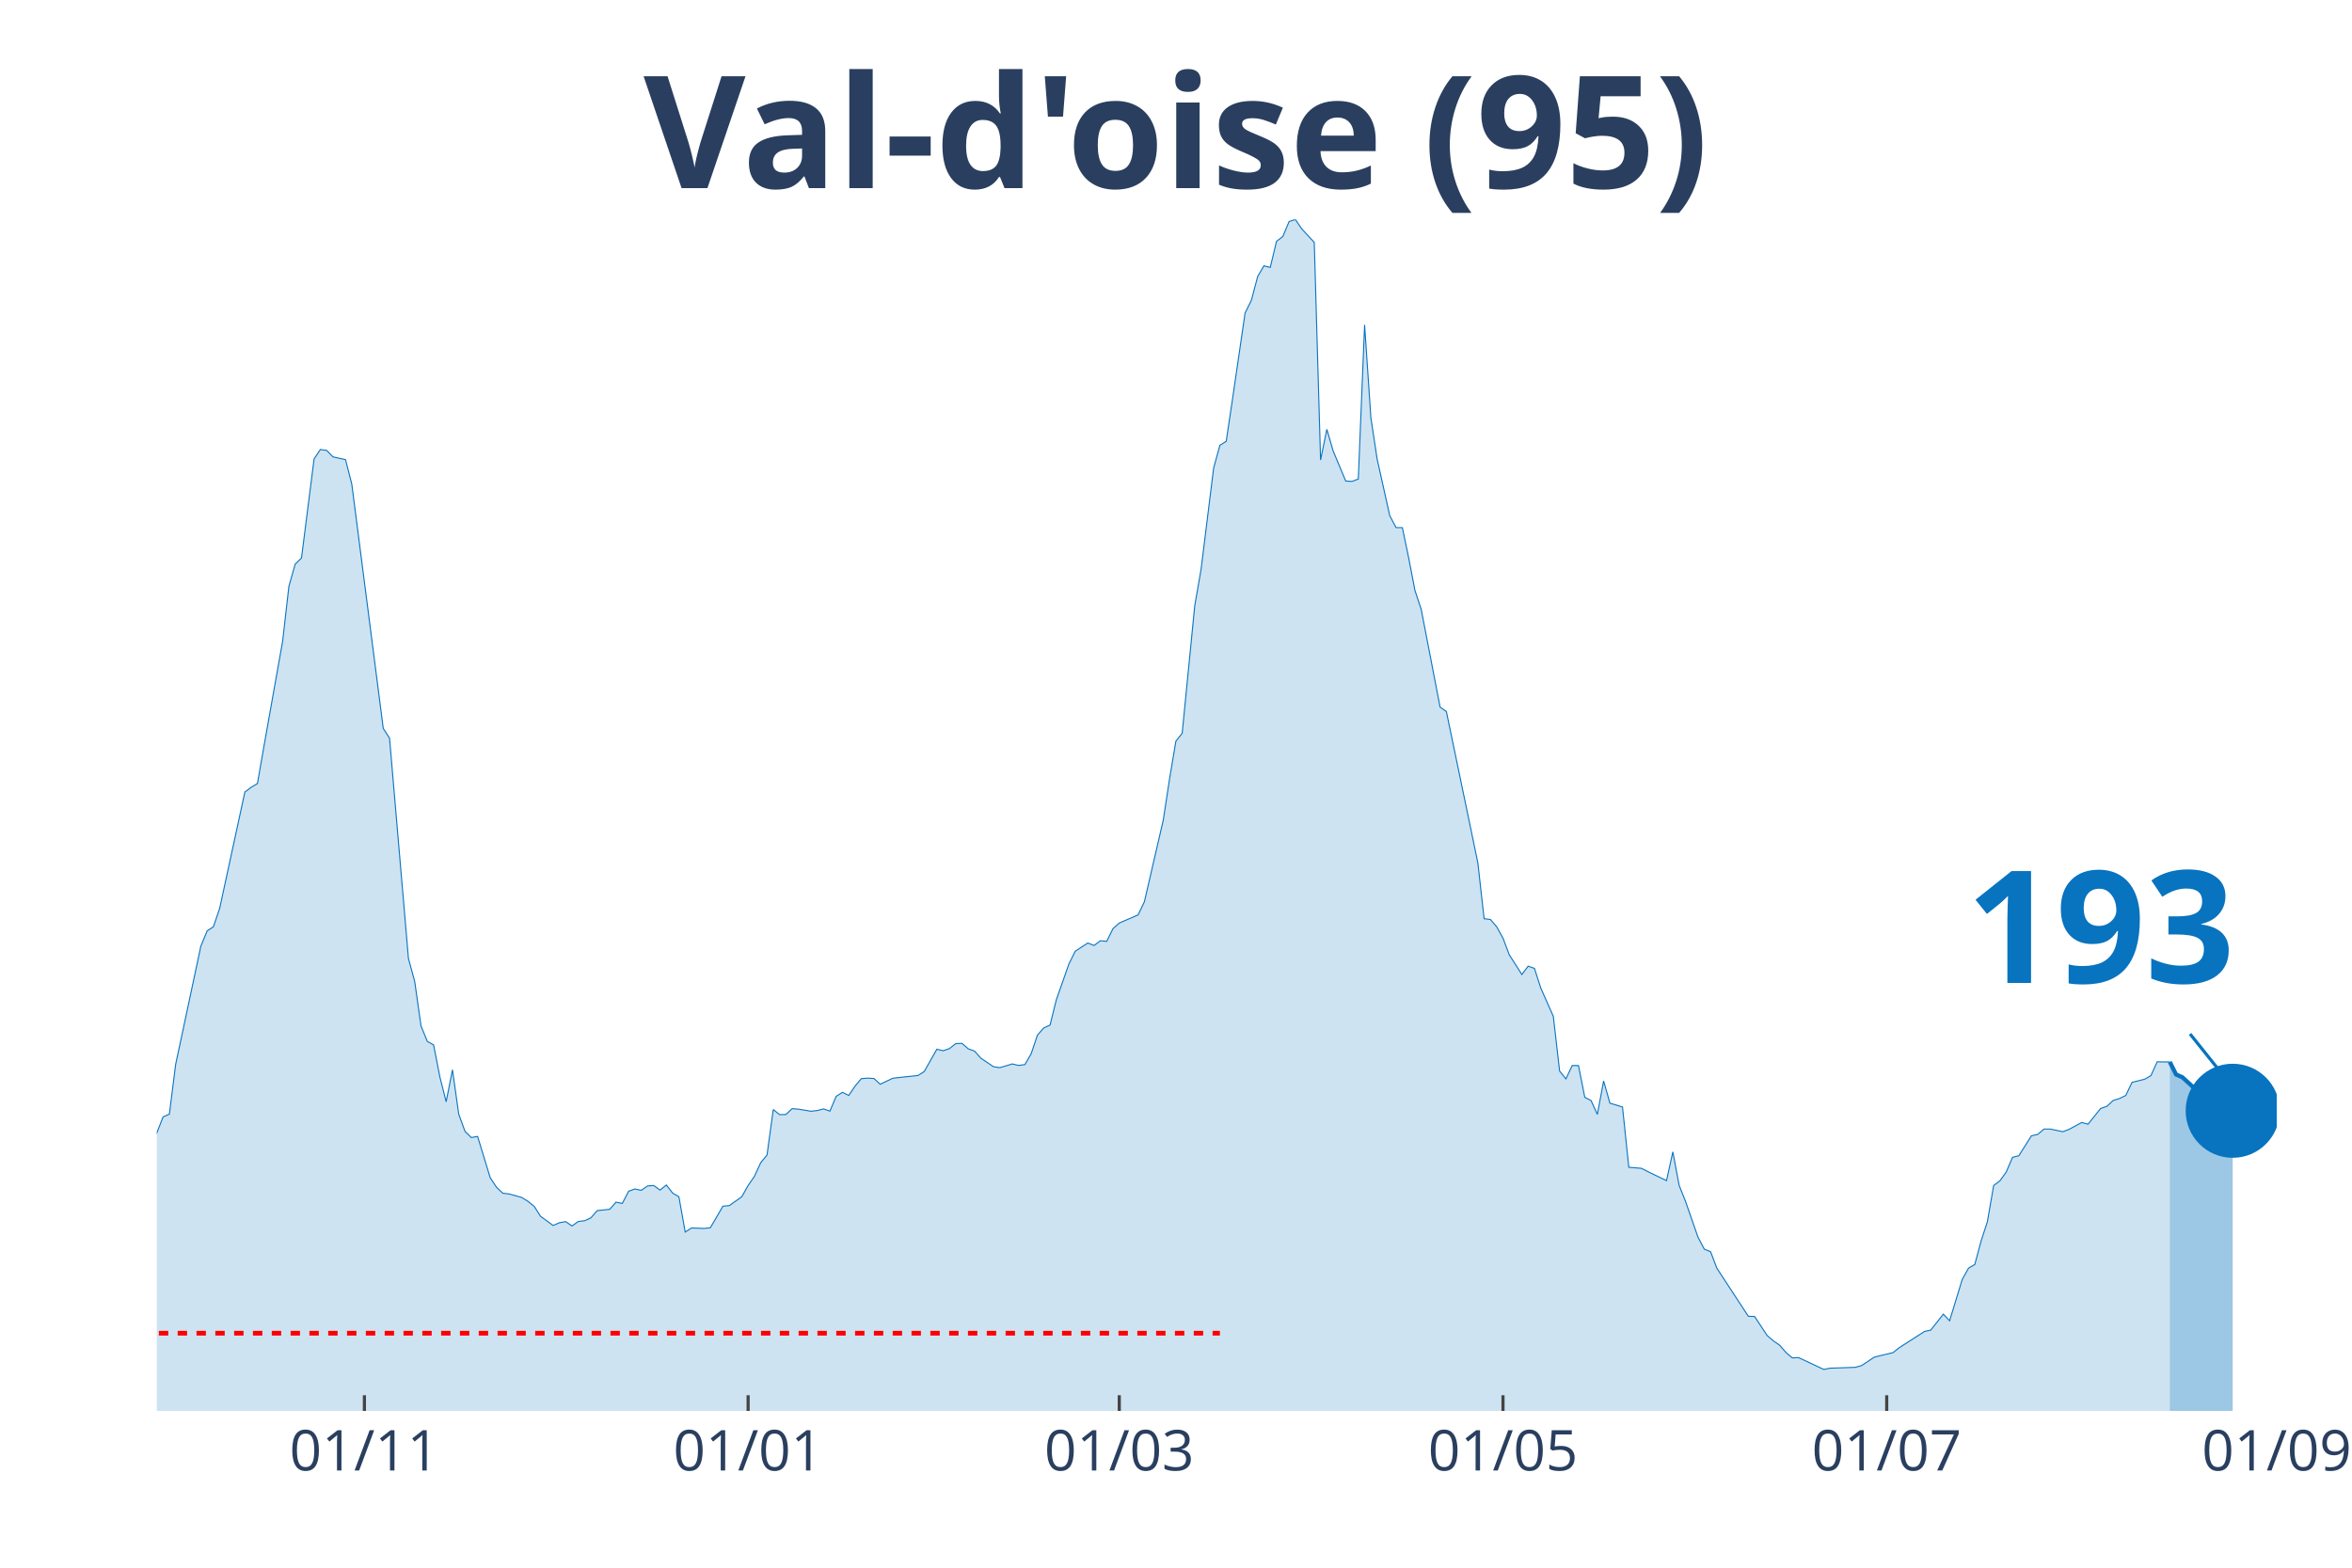
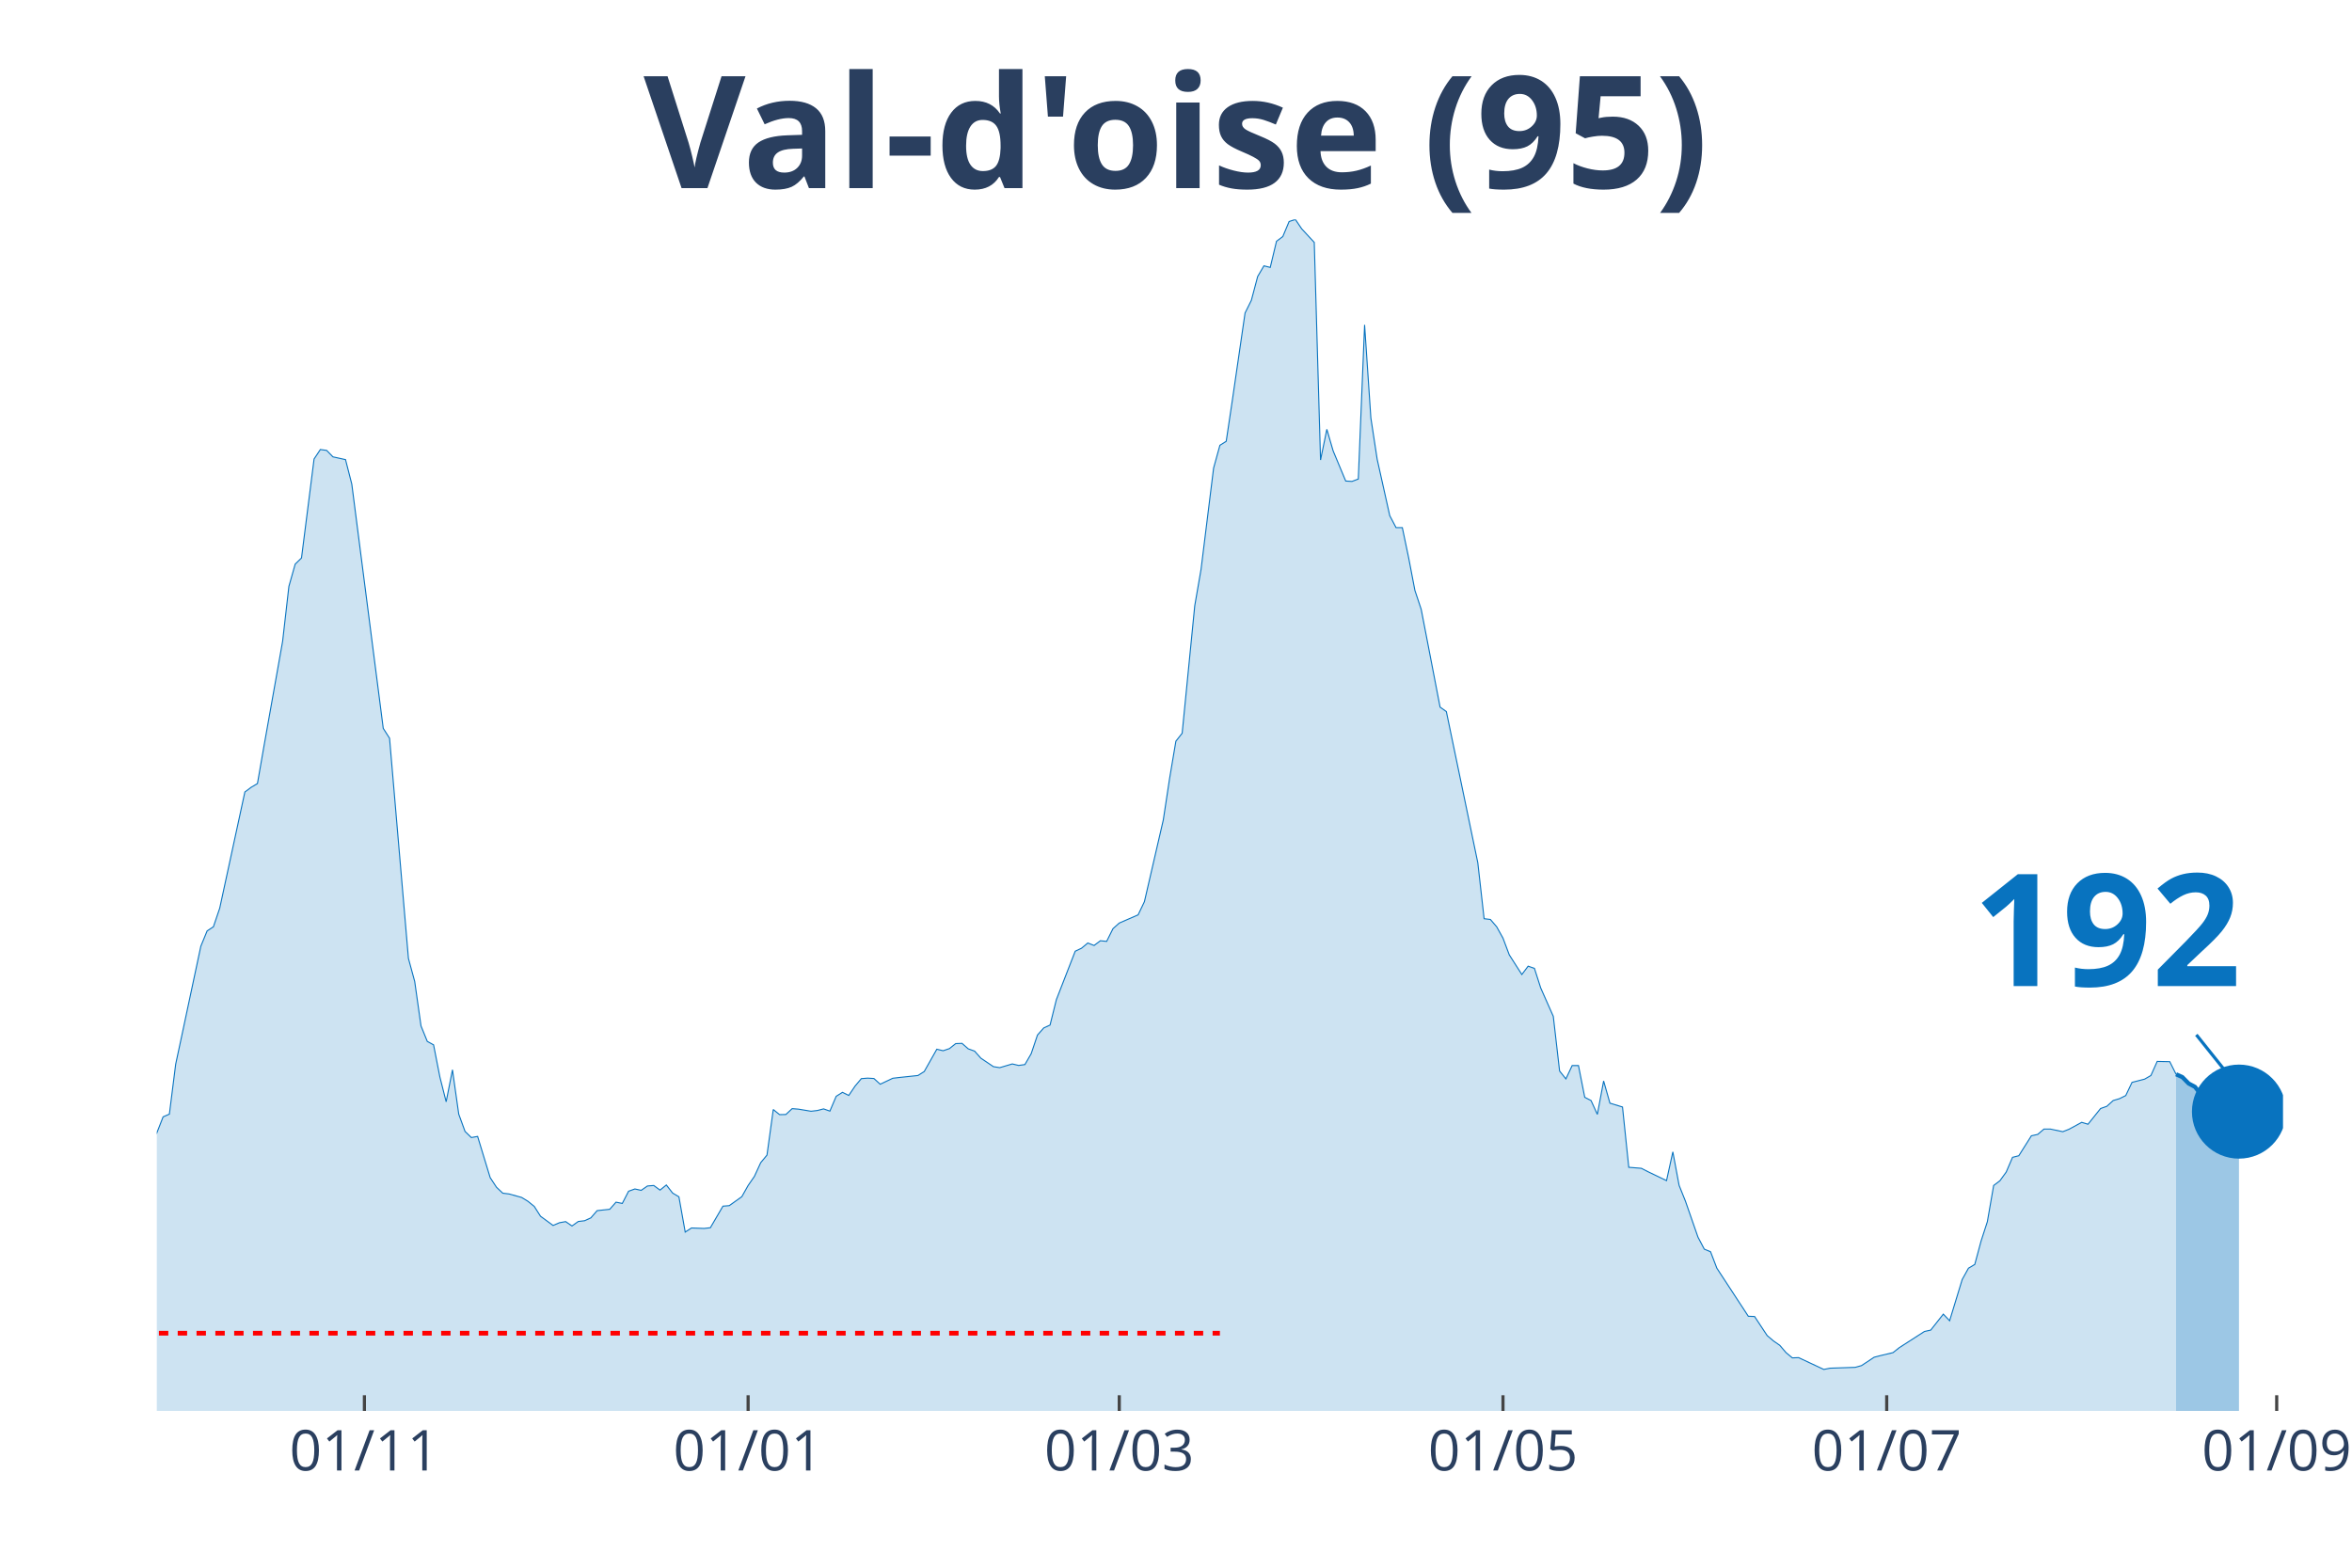
<svg xmlns="http://www.w3.org/2000/svg" class="main-svg" width="1125" height="750" style="" viewBox="0 0 750 500">
  <rect x="0" y="0" width="750" height="500" style="fill: rgb(0, 0, 0); fill-opacity: 0;" />
-   <defs id="defs-97f52e">
+   <defs id="defs-0130ac">
    <g class="clips">
-       <clipPath id="clip97f52exyplot" class="plotclip">
-         <rect width="676" height="380" />
+       <clipPath id="clip0130acxyplot" class="plotclip">
+         <rect width="678" height="380" />
      </clipPath>
-       <clipPath class="axesclip" id="clip97f52ex">
-         <rect x="50" y="0" width="676" height="500" />
+       <clipPath class="axesclip" id="clip0130acx">
+         <rect x="50" y="0" width="678" height="500" />
      </clipPath>
-       <clipPath class="axesclip" id="clip97f52ey">
+       <clipPath class="axesclip" id="clip0130acy">
        <rect x="0" y="70" width="750" height="380" />
      </clipPath>
-       <clipPath class="axesclip" id="clip97f52exy">
-         <rect x="50" y="70" width="676" height="380" />
+       <clipPath class="axesclip" id="clip0130acxy">
+         <rect x="50" y="70" width="678" height="380" />
      </clipPath>
    </g>
    <g class="gradients" />
  </defs>
  <g class="bglayer">
-     <rect class="bg" x="50" y="70" width="676" height="380" style="fill: rgb(0, 0, 0); fill-opacity: 0; stroke-width: 0;" />
+     <rect class="bg" x="50" y="70" width="678" height="380" style="fill: rgb(0, 0, 0); fill-opacity: 0; stroke-width: 0;" />
  </g>
  <g class="layer-below">
    <g class="imagelayer" />
    <g class="shapelayer" />
  </g>
  <g class="cartesianlayer">
    <g class="subplot xy">
      <g class="layer-subplot">
        <g class="shapelayer" />
        <g class="imagelayer" />
      </g>
      <g class="gridlayer">
        <g class="x">
          <path class="xgrid crisp" transform="translate(116.2,0)" d="M0,70v380" style="stroke: rgb(255, 255, 255); stroke-opacity: 1; stroke-width: 1px;" />
          <path class="xgrid crisp" transform="translate(238.56,0)" d="M0,70v380" style="stroke: rgb(255, 255, 255); stroke-opacity: 1; stroke-width: 1px;" />
          <path class="xgrid crisp" transform="translate(356.91,0)" d="M0,70v380" style="stroke: rgb(255, 255, 255); stroke-opacity: 1; stroke-width: 1px;" />
          <path class="xgrid crisp" transform="translate(479.27,0)" d="M0,70v380" style="stroke: rgb(255, 255, 255); stroke-opacity: 1; stroke-width: 1px;" />
          <path class="xgrid crisp" transform="translate(601.63,0)" d="M0,70v380" style="stroke: rgb(255, 255, 255); stroke-opacity: 1; stroke-width: 1px;" />
+           <path class="xgrid crisp" transform="translate(725.99,0)" d="M0,70v380" style="stroke: rgb(255, 255, 255); stroke-opacity: 1; stroke-width: 1px;" />
        </g>
        <g class="y" />
      </g>
      <g class="zerolinelayer" />
      <path class="xlines-below" />
      <path class="ylines-below" />
      <g class="overlines-below" />
      <g class="xaxislayer-below" />
      <g class="yaxislayer-below" />
      <g class="overaxes-below" />
-       <g class="plot" transform="translate(50, 70)" clip-path="url('#clip97f52exyplot')">
+       <g class="plot" transform="translate(50, 70)" clip-path="url('#clip0130acxyplot')">
        <g class="scatterlayer mlayer">
-           <g class="trace scatter tracec3f0ea" style="stroke-miterlimit: 2;">
+           <g class="trace scatter tracec1709c" style="stroke-miterlimit: 2;">
            <g class="fills">
              <g>
-                 <path class="js-fill" d="M641.9,380L-272.81,380L-272.81,372.37L-262.78,372.57L-260.77,373.33L-210.62,375.07L-208.62,374.8L-162.48,375.59L-160.47,376.35L-144.43,370.39L-142.42,369.87L-126.37,369.59L-124.37,369.51L-116.34,368L-114.34,367.17L-106.31,365.9L-104.31,365.98L-100.3,364.59L-98.29,363.44L-94.28,363.47L-92.27,361.29L-78.23,352.31L-76.23,349.97L-72.21,345.16L-70.21,343.22L-66.2,343.18L-64.19,339.84L-54.16,330.34L-52.15,329.99L-42.12,316.52L-40.12,317.59L-38.11,317.43L-36.11,313.46L-26.08,297.02L-24.07,296.94L-20.06,295.98L-18.05,298.41L-16.05,300.31L-14.04,299.8L-12.04,302.02L-10.03,302.58L-8.02,305.4L-6.02,304.64L-4.01,301.62L-2.01,296.5L2.01,286.21L4.01,285.34L6.02,269.41L8.02,260.07L14.04,231.79L16.05,226.9L18.05,225.59L20.06,219.67L28.08,182.61L30.09,181.1L32.09,179.91L34.1,168.39L40.12,134.55L42.12,117.03L44.13,109.92L46.14,107.97L50.15,76.39L52.15,73.37L54.16,73.65L56.17,75.71L60.18,76.59L62.18,84.41L72.21,162.31L74.22,165.45L80.24,235.68L82.24,243.03L84.25,257.21L86.26,262.14L88.26,263.25L90.27,273.5L92.27,281.4L94.28,271.2L96.28,285.34L98.29,290.86L100.3,292.81L102.3,292.45L106.31,305.6L108.32,308.66L110.33,310.56L112.33,310.8L116.34,311.91L118.35,313.14L120.36,314.77L122.36,317.91L126.37,320.85L128.38,319.98L130.39,319.62L132.39,321.01L134.4,319.58L136.4,319.34L138.41,318.43L140.42,316.12L144.43,315.69L146.43,313.42L148.44,313.82L150.45,309.93L152.45,309.21L154.46,309.65L156.46,308.26L158.47,308.1L160.47,309.57L162.48,307.94L164.49,310.52L166.49,311.71L168.5,322.96L170.5,321.65L174.52,321.8L176.52,321.57L180.53,314.69L182.54,314.53L186.55,311.67L188.56,308.1L190.56,305.2L192.57,300.83L194.58,298.41L196.58,283.87L198.59,285.5L200.59,285.46L202.6,283.59L204.61,283.75L208.62,284.42L210.62,284.19L212.63,283.67L214.64,284.38L216.64,279.66L218.65,278.39L220.65,279.38L222.66,276.4L224.66,274.02L226.67,273.86L228.68,273.98L230.68,275.8L234.69,273.9L236.7,273.66L242.72,273.02L244.72,271.75L248.74,264.64L250.74,265.12L252.75,264.44L254.75,262.85L256.76,262.77L258.77,264.52L260.77,265.24L262.78,267.5L266.79,270.2L268.8,270.52L272.81,269.33L274.81,269.81L276.82,269.53L278.82,266.07L280.83,260.11L282.84,257.85L284.84,256.93L286.85,248.83L290.86,237.43L292.87,233.38L296.88,230.76L298.88,231.55L300.89,230.04L302.9,230.24L304.9,226.19L306.91,224.4L312.93,221.78L314.93,217.57L320.95,191.51L322.96,178.32L324.96,166.4L326.97,163.86L330.98,123.18L332.99,111.62L337,79.29L339,72.02L341.01,70.75L343.01,57.36L347.03,29.83L349.03,25.78L351.04,18.19L353.04,14.78L355.05,15.29L357.06,6.95L359.06,5.44L361.07,0.64L363.07,0L365.08,2.98L369.09,7.31L371.1,76.71L373.1,66.93L375.11,73.81L379.12,83.42L381.13,83.54L383.13,82.78L385.14,33.61L387.15,63.32L389.15,76.47L393.16,94.46L395.17,98.28L397.18,98.28L399.18,107.85L401.19,118.3L403.19,124.34L409.21,155.52L411.22,156.95L421.25,205.17L423.25,223.01L425.26,223.25L427.26,225.59L429.27,229.21L431.28,234.53L435.29,240.81L437.29,238.15L439.3,238.86L441.31,245.1L445.32,254.15L447.32,271.59L449.33,274.1L451.34,269.85L453.34,269.85L455.35,279.97L457.35,281.01L459.36,285.42L461.36,274.77L463.37,281.84L467.38,283.07L469.39,302.3L473.4,302.62L475.41,303.65L481.42,306.55L483.43,297.37L485.44,308.06L487.44,313.07L491.45,324.58L493.46,328.4L495.47,329.23L497.47,334.48L507.5,349.81L509.51,349.89L513.52,355.97L515.53,357.68L517.53,359.07L519.54,361.41L521.54,363.08L523.55,363L531.57,366.77L533.58,366.37L541.6,366.1L543.61,365.54L547.62,362.88L549.63,362.36L553.64,361.41L555.64,359.82L563.67,354.66L565.67,354.22L569.69,349.13L571.69,351.24L575.7,338.09L577.71,334.48L579.72,333.28L581.72,325.82L583.73,319.66L585.73,308.1L587.74,306.59L589.74,303.81L591.75,299.12L593.76,298.61L597.77,292.25L599.77,291.81L601.78,290.1L603.79,290.1L607.8,290.94L609.8,290.18L613.82,288L615.82,288.56L619.83,283.55L621.84,282.84L623.85,280.97L625.85,280.37L627.86,279.38L629.86,275.21L633.88,274.21L635.88,273.06L637.89,268.65L639.89,268.69L641.9,268.69" style="fill: rgb(8, 115, 191); fill-opacity: 0.2; stroke-width: 0;" />
+                 <path class="js-fill" d="M643.9,380L-272.8,380L-272.8,372.37L-262.78,372.57L-260.77,373.33L-210.62,375.07L-208.62,374.8L-162.48,375.59L-160.47,376.35L-144.43,370.39L-142.42,369.87L-126.37,369.59L-124.37,369.51L-116.34,368L-114.34,367.17L-106.31,365.9L-104.31,365.98L-100.3,364.59L-98.29,363.44L-94.28,363.47L-92.27,361.29L-78.23,352.31L-76.22,349.97L-72.21,345.16L-70.21,343.22L-66.2,343.18L-64.19,339.84L-54.16,330.34L-52.15,329.99L-42.12,316.52L-40.12,317.59L-38.11,317.43L-36.11,313.46L-26.08,297.02L-24.07,296.94L-20.06,295.98L-18.05,298.41L-16.05,300.31L-14.04,299.8L-12.04,302.02L-10.03,302.58L-8.02,305.4L-6.02,304.64L-4.01,301.62L-2.01,296.5L2.01,286.21L4.01,285.34L6.02,269.41L8.02,260.07L14.04,231.79L16.05,226.9L18.05,225.59L20.06,219.67L28.08,182.61L30.09,181.1L32.09,179.91L34.1,168.39L40.12,134.55L42.12,117.03L44.13,109.92L46.14,107.97L50.15,76.39L52.15,73.37L54.16,73.65L56.17,75.71L60.18,76.59L62.18,84.41L72.21,162.31L74.22,165.45L80.24,235.68L82.24,243.03L84.25,257.21L86.25,262.14L88.26,263.25L90.27,273.5L92.27,281.4L94.28,271.2L96.28,285.34L98.29,290.86L100.3,292.81L102.3,292.45L106.31,305.6L108.32,308.66L110.33,310.56L112.33,310.8L116.34,311.91L118.35,313.14L120.36,314.77L122.36,317.91L126.37,320.85L128.38,319.98L130.38,319.62L132.39,321.01L134.4,319.58L136.4,319.34L138.41,318.43L140.41,316.12L144.43,315.69L146.43,313.42L148.44,313.82L150.44,309.93L152.45,309.21L154.46,309.65L156.46,308.26L158.47,308.1L160.47,309.57L162.48,307.94L164.49,310.52L166.49,311.71L168.5,322.96L170.5,321.65L174.51,321.8L176.52,321.57L180.53,314.69L182.54,314.53L186.55,311.67L188.56,308.1L190.56,305.2L192.57,300.83L194.57,298.41L196.58,283.87L198.59,285.5L200.59,285.46L202.6,283.59L204.6,283.75L208.62,284.42L210.62,284.19L212.63,283.67L214.63,284.38L216.64,279.66L218.64,278.39L220.65,279.38L222.66,276.4L224.66,274.02L226.67,273.86L228.67,273.98L230.68,275.8L234.69,273.9L236.7,273.66L242.72,273.02L244.72,271.75L248.73,264.64L250.74,265.12L252.75,264.44L254.75,262.85L256.76,262.77L258.76,264.52L260.77,265.24L262.78,267.5L266.79,270.2L268.79,270.52L272.8,269.33L274.81,269.81L276.82,269.53L278.82,266.07L280.83,260.11L282.83,257.85L284.84,256.93L286.85,248.83L292.86,233.38L294.87,232.43L296.88,230.76L298.88,231.55L300.89,230.04L302.89,230.24L304.9,226.19L306.91,224.4L312.92,221.78L314.93,217.57L320.95,191.51L322.95,178.32L324.96,166.4L326.96,163.86L330.98,123.18L332.98,111.62L336.99,79.29L339,72.02L341.01,70.75L343.01,57.36L347.02,29.83L349.03,25.78L351.04,18.19L353.04,14.78L355.05,15.29L357.05,6.95L359.06,5.44L361.07,0.64L363.07,0L365.08,2.98L369.09,7.31L371.09,76.71L373.1,66.93L375.11,73.81L379.12,83.42L381.12,83.54L383.13,82.78L385.14,33.61L387.14,63.32L389.15,76.47L393.16,94.46L395.17,98.28L397.17,98.28L399.18,107.85L401.18,118.3L403.19,124.34L409.21,155.52L411.21,156.95L421.24,205.17L423.25,223.01L425.25,223.25L427.26,225.59L429.27,229.21L431.27,234.53L435.28,240.81L437.29,238.15L439.3,238.86L441.3,245.1L445.31,254.15L447.32,271.59L449.33,274.1L451.33,269.85L453.34,269.85L455.34,279.97L457.35,281.01L459.36,285.42L461.36,274.77L463.37,281.84L467.38,283.07L469.38,302.3L473.4,302.62L475.4,303.65L481.42,306.55L483.43,297.37L485.43,308.06L487.44,313.07L491.45,324.58L493.46,328.4L495.46,329.23L497.47,334.48L507.5,349.81L509.5,349.89L513.51,355.97L515.52,357.68L517.53,359.07L519.53,361.41L521.54,363.08L523.54,363L531.57,366.77L533.57,366.37L541.6,366.1L543.6,365.54L547.62,362.88L549.62,362.36L553.63,361.41L555.64,359.82L563.66,354.66L565.67,354.22L569.68,349.13L571.69,351.24L575.7,338.09L577.7,334.48L579.71,333.28L581.72,325.82L583.72,319.66L585.73,308.1L587.73,306.59L589.74,303.81L591.75,299.12L593.75,298.61L597.76,292.25L599.77,291.81L601.78,290.1L603.78,290.1L607.79,290.94L609.8,290.14L613.81,287.96L615.82,288.56L619.83,283.55L621.83,282.84L623.84,281.01L625.85,280.41L627.85,279.42L629.86,275.21L633.87,274.18L635.88,273.02L637.88,268.53L639.89,268.57L641.89,268.61L643.9,272.63" style="fill: rgb(8, 115, 191); fill-opacity: 0.2; stroke-width: 0;" />
              </g>
            </g>
            <g class="errorbars" />
            <g class="lines">
-               <path class="js-line" d="M-272.81,372.37L-262.78,372.57L-260.77,373.33L-210.62,375.07L-208.62,374.8L-162.48,375.59L-160.47,376.35L-144.43,370.39L-142.42,369.87L-126.37,369.59L-124.37,369.51L-116.34,368L-114.34,367.17L-106.31,365.9L-104.31,365.98L-100.3,364.59L-98.29,363.44L-94.28,363.47L-92.27,361.29L-78.23,352.31L-76.23,349.97L-72.21,345.16L-70.21,343.22L-66.2,343.18L-64.19,339.84L-54.16,330.34L-52.15,329.99L-42.12,316.52L-40.12,317.59L-38.11,317.43L-36.11,313.46L-26.08,297.02L-24.07,296.94L-20.06,295.98L-18.05,298.41L-16.05,300.31L-14.04,299.8L-12.04,302.02L-10.03,302.58L-8.02,305.4L-6.02,304.64L-4.01,301.62L-2.01,296.5L2.01,286.21L4.01,285.34L6.02,269.41L8.02,260.07L14.04,231.79L16.05,226.9L18.05,225.59L20.06,219.67L28.08,182.61L30.09,181.1L32.09,179.91L34.1,168.39L40.12,134.55L42.12,117.03L44.13,109.92L46.14,107.97L50.15,76.39L52.15,73.37L54.16,73.65L56.17,75.71L60.18,76.59L62.18,84.41L72.21,162.31L74.22,165.45L80.24,235.68L82.24,243.03L84.25,257.21L86.26,262.14L88.26,263.25L90.27,273.5L92.27,281.4L94.28,271.2L96.28,285.34L98.29,290.86L100.3,292.81L102.3,292.45L106.31,305.6L108.32,308.66L110.33,310.56L112.33,310.8L116.34,311.91L118.35,313.14L120.36,314.77L122.36,317.91L126.37,320.85L128.38,319.98L130.39,319.62L132.39,321.01L134.4,319.58L136.4,319.34L138.41,318.43L140.42,316.12L144.43,315.69L146.43,313.42L148.44,313.82L150.45,309.93L152.45,309.21L154.46,309.65L156.46,308.26L158.47,308.1L160.47,309.57L162.48,307.94L164.49,310.52L166.49,311.71L168.5,322.96L170.5,321.65L174.52,321.8L176.52,321.57L180.53,314.69L182.54,314.53L186.55,311.67L188.56,308.1L190.56,305.2L192.57,300.83L194.58,298.41L196.58,283.87L198.59,285.5L200.59,285.46L202.6,283.59L204.61,283.75L208.62,284.42L210.62,284.19L212.63,283.67L214.64,284.38L216.64,279.66L218.65,278.39L220.65,279.38L222.66,276.4L224.66,274.02L226.67,273.86L228.68,273.98L230.68,275.8L234.69,273.9L236.7,273.66L242.72,273.02L244.72,271.75L248.74,264.64L250.74,265.12L252.75,264.44L254.75,262.85L256.76,262.77L258.77,264.52L260.77,265.24L262.78,267.5L266.79,270.2L268.8,270.52L272.81,269.33L274.81,269.81L276.82,269.53L278.82,266.07L280.83,260.11L282.84,257.85L284.84,256.93L286.85,248.83L290.86,237.43L292.87,233.38L296.88,230.76L298.88,231.55L300.89,230.04L302.9,230.24L304.9,226.19L306.91,224.4L312.93,221.78L314.93,217.57L320.95,191.51L322.96,178.32L324.96,166.4L326.97,163.86L330.98,123.18L332.99,111.62L337,79.29L339,72.02L341.01,70.75L343.01,57.36L347.03,29.83L349.03,25.78L351.04,18.19L353.04,14.78L355.05,15.29L357.06,6.95L359.06,5.44L361.07,0.64L363.07,0L365.08,2.98L369.09,7.31L371.1,76.71L373.1,66.93L375.11,73.81L379.12,83.42L381.13,83.54L383.13,82.78L385.14,33.61L387.15,63.32L389.15,76.47L393.16,94.46L395.17,98.28L397.18,98.28L399.18,107.85L401.19,118.3L403.19,124.34L409.21,155.52L411.22,156.95L421.25,205.17L423.25,223.01L425.26,223.25L427.26,225.59L429.27,229.21L431.28,234.53L435.29,240.81L437.29,238.15L439.3,238.86L441.31,245.1L445.32,254.15L447.32,271.59L449.33,274.1L451.34,269.85L453.34,269.85L455.35,279.97L457.35,281.01L459.36,285.42L461.36,274.77L463.37,281.84L467.38,283.07L469.39,302.3L473.4,302.62L475.41,303.65L481.42,306.55L483.43,297.37L485.44,308.06L487.44,313.07L491.45,324.58L493.46,328.4L495.47,329.23L497.47,334.48L507.5,349.81L509.51,349.89L513.52,355.97L515.53,357.68L517.53,359.07L519.54,361.41L521.54,363.08L523.55,363L531.57,366.77L533.58,366.37L541.6,366.1L543.61,365.54L547.62,362.88L549.63,362.36L553.64,361.41L555.64,359.82L563.67,354.66L565.67,354.22L569.69,349.13L571.69,351.24L575.7,338.09L577.71,334.48L579.72,333.28L581.72,325.82L583.73,319.66L585.73,308.1L587.74,306.59L589.74,303.81L591.75,299.12L593.76,298.61L597.77,292.25L599.77,291.81L601.78,290.1L603.79,290.1L607.8,290.94L609.8,290.18L613.82,288L615.82,288.56L619.83,283.55L621.84,282.84L623.85,280.97L625.85,280.37L627.86,279.38L629.86,275.21L633.88,274.21L635.88,273.06L637.89,268.65L639.89,268.69L641.9,268.69" style="vector-effect: non-scaling-stroke; fill: none; stroke: rgb(8, 115, 191); stroke-opacity: 1; stroke-width: 0.5px; opacity: 1;" />
+               <path class="js-line" d="M-272.8,372.37L-262.78,372.57L-260.77,373.33L-210.62,375.07L-208.62,374.8L-162.48,375.59L-160.47,376.35L-144.43,370.39L-142.42,369.87L-126.37,369.59L-124.37,369.51L-116.34,368L-114.34,367.17L-106.31,365.9L-104.31,365.98L-100.3,364.59L-98.29,363.44L-94.28,363.47L-92.27,361.29L-78.23,352.31L-76.22,349.97L-72.21,345.16L-70.21,343.22L-66.2,343.18L-64.19,339.84L-54.16,330.34L-52.15,329.99L-42.12,316.52L-40.12,317.59L-38.11,317.43L-36.11,313.46L-26.08,297.02L-24.07,296.94L-20.06,295.98L-18.05,298.41L-16.05,300.31L-14.04,299.8L-12.04,302.02L-10.03,302.58L-8.02,305.4L-6.02,304.64L-4.01,301.62L-2.01,296.5L2.01,286.21L4.01,285.34L6.02,269.41L8.02,260.07L14.04,231.79L16.05,226.9L18.05,225.59L20.06,219.67L28.08,182.61L30.09,181.1L32.09,179.91L34.1,168.39L40.12,134.55L42.12,117.03L44.13,109.92L46.14,107.97L50.15,76.39L52.15,73.37L54.16,73.65L56.17,75.71L60.18,76.59L62.18,84.41L72.21,162.31L74.22,165.45L80.24,235.68L82.24,243.03L84.25,257.21L86.25,262.14L88.26,263.25L90.27,273.5L92.27,281.4L94.28,271.2L96.28,285.34L98.29,290.86L100.3,292.81L102.3,292.45L106.31,305.6L108.32,308.66L110.33,310.56L112.33,310.8L116.34,311.91L118.35,313.14L120.36,314.77L122.36,317.91L126.37,320.85L128.38,319.98L130.38,319.62L132.39,321.01L134.4,319.58L136.4,319.34L138.41,318.43L140.41,316.12L144.43,315.69L146.43,313.42L148.44,313.82L150.44,309.93L152.45,309.21L154.46,309.65L156.46,308.26L158.47,308.1L160.47,309.57L162.48,307.94L164.49,310.52L166.49,311.71L168.5,322.96L170.5,321.65L174.51,321.8L176.52,321.57L180.53,314.69L182.54,314.53L186.55,311.67L188.56,308.1L190.56,305.2L192.57,300.83L194.57,298.41L196.58,283.87L198.59,285.5L200.59,285.46L202.6,283.59L204.6,283.75L208.62,284.42L210.62,284.19L212.63,283.67L214.63,284.38L216.64,279.66L218.64,278.39L220.65,279.38L222.66,276.4L224.66,274.02L226.67,273.86L228.67,273.98L230.68,275.8L234.69,273.9L236.7,273.66L242.72,273.02L244.72,271.75L248.73,264.64L250.74,265.12L252.75,264.44L254.75,262.85L256.76,262.77L258.76,264.52L260.77,265.24L262.78,267.5L266.79,270.2L268.79,270.52L272.8,269.33L274.81,269.81L276.82,269.53L278.82,266.07L280.83,260.11L282.83,257.85L284.84,256.93L286.85,248.83L292.86,233.38L294.87,232.43L296.88,230.76L298.88,231.55L300.89,230.04L302.89,230.24L304.9,226.19L306.91,224.4L312.92,221.78L314.93,217.57L320.95,191.51L322.95,178.32L324.96,166.4L326.96,163.86L330.98,123.18L332.98,111.62L336.99,79.29L339,72.02L341.01,70.75L343.01,57.36L347.02,29.83L349.03,25.78L351.04,18.19L353.04,14.78L355.05,15.29L357.05,6.95L359.06,5.44L361.07,0.64L363.07,0L365.08,2.98L369.09,7.31L371.09,76.71L373.1,66.93L375.11,73.81L379.12,83.42L381.12,83.54L383.13,82.78L385.14,33.61L387.14,63.32L389.15,76.47L393.16,94.46L395.17,98.28L397.17,98.28L399.18,107.85L401.18,118.3L403.19,124.34L409.21,155.52L411.21,156.95L421.24,205.17L423.25,223.01L425.25,223.25L427.26,225.59L429.27,229.21L431.27,234.53L435.28,240.81L437.29,238.15L439.3,238.86L441.3,245.1L445.31,254.15L447.32,271.59L449.33,274.1L451.33,269.85L453.34,269.85L455.34,279.97L457.35,281.01L459.36,285.42L461.36,274.77L463.37,281.84L467.38,283.07L469.38,302.3L473.4,302.62L475.4,303.65L481.42,306.55L483.43,297.37L485.43,308.06L487.44,313.07L491.45,324.58L493.46,328.4L495.46,329.23L497.47,334.48L507.5,349.81L509.5,349.89L513.51,355.97L515.52,357.68L517.53,359.07L519.53,361.41L521.54,363.08L523.54,363L531.57,366.77L533.57,366.37L541.6,366.1L543.6,365.54L547.62,362.88L549.62,362.36L553.63,361.41L555.64,359.82L563.66,354.66L565.67,354.22L569.68,349.13L571.69,351.24L575.7,338.09L577.7,334.48L579.71,333.28L581.72,325.82L583.72,319.66L585.73,308.1L587.73,306.59L589.74,303.81L591.75,299.12L593.75,298.61L597.76,292.25L599.77,291.81L601.78,290.1L603.78,290.1L607.79,290.94L609.8,290.14L613.81,287.96L615.82,288.56L619.83,283.55L621.83,282.84L623.84,281.01L625.85,280.41L627.85,279.42L629.86,275.21L633.87,274.18L635.88,273.02L637.88,268.53L639.89,268.57L641.89,268.61L643.9,272.63" style="vector-effect: non-scaling-stroke; fill: none; stroke: rgb(8, 115, 191); stroke-opacity: 1; stroke-width: 0.5px; opacity: 1;" />
            </g>
            <g class="points" />
            <g class="text" />
          </g>
-           <g class="trace scatter trace4d8d8f" style="stroke-miterlimit: 2;">
+           <g class="trace scatter traceb68758" style="stroke-miterlimit: 2;">
            <g class="fills">
              <g>
-                 <path class="js-fill" d="M661.96,380L641.9,380L641.9,268.69L643.91,272.71L645.91,273.58L651.93,279.1L653.93,279.3L655.94,280.13L657.95,279.97L661.96,284.27" style="fill: rgb(8, 115, 191); fill-opacity: 0.4; stroke-width: 0;" />
+                 <path class="js-fill" d="M663.96,380L643.9,380L643.9,272.63L645.91,273.54L647.91,275.57L649.92,276.64L651.92,279.14L657.94,279.86L659.95,281.48L661.95,283.95L663.96,284.54" style="fill: rgb(8, 115, 191); fill-opacity: 0.4; stroke-width: 0;" />
              </g>
            </g>
            <g class="errorbars" />
            <g class="lines">
-               <path class="js-line" d="M641.9,268.69L643.91,272.71L645.91,273.58L651.93,279.1L653.93,279.3L655.94,280.13L657.95,279.97L661.96,284.27" style="vector-effect: non-scaling-stroke; fill: none; stroke: rgb(8, 115, 191); stroke-opacity: 1; stroke-width: 2px; opacity: 1;" />
+               <path class="js-line" d="M643.9,272.63L645.91,273.54L647.91,275.57L649.92,276.64L651.92,279.14L657.94,279.86L659.95,281.48L661.95,283.95L663.96,284.54" style="vector-effect: non-scaling-stroke; fill: none; stroke: rgb(8, 115, 191); stroke-opacity: 1; stroke-width: 2px; opacity: 1;" />
            </g>
            <g class="points" />
            <g class="text" />
          </g>
-           <g class="trace scatter tracea31a7a" style="stroke-miterlimit: 2; opacity: 1;">
+           <g class="trace scatter trace38514d" style="stroke-miterlimit: 2; opacity: 1;">
            <g class="fills" />
            <g class="errorbars" />
            <g class="lines" />
            <g class="points">
-               <path class="point" transform="translate(661.96,284.27)" d="M15,0A15,15 0 1,1 0,-15A15,15 0 0,1 15,0Z" style="opacity: 1; stroke-width: 0px; fill: rgb(8, 115, 191); fill-opacity: 1;" />
+               <path class="point" transform="translate(663.96,284.54)" d="M15,0A15,15 0 1,1 0,-15A15,15 0 0,1 15,0Z" style="opacity: 1; stroke-width: 0px; fill: rgb(8, 115, 191); fill-opacity: 1;" />
            </g>
            <g class="text" />
          </g>
        </g>
      </g>
      <g class="overplot" />
      <path class="xlines-above crisp" style="fill: none; stroke-width: 1px; stroke: rgb(0, 0, 0); stroke-opacity: 0;" d="" />
      <path class="ylines-above crisp" style="fill: none;" d="M0,0" />
      <g class="overlines-above" />
      <g class="xaxislayer-above">
        <path class="xtick ticks crisp" d="M0,450v-5" transform="translate(116.2,0)" style="stroke: rgb(68, 68, 68); stroke-opacity: 1; stroke-width: 1px;" />
        <path class="xtick ticks crisp" d="M0,450v-5" transform="translate(238.56,0)" style="stroke: rgb(68, 68, 68); stroke-opacity: 1; stroke-width: 1px;" />
        <path class="xtick ticks crisp" d="M0,450v-5" transform="translate(356.91,0)" style="stroke: rgb(68, 68, 68); stroke-opacity: 1; stroke-width: 1px;" />
        <path class="xtick ticks crisp" d="M0,450v-5" transform="translate(479.27,0)" style="stroke: rgb(68, 68, 68); stroke-opacity: 1; stroke-width: 1px;" />
        <path class="xtick ticks crisp" d="M0,450v-5" transform="translate(601.63,0)" style="stroke: rgb(68, 68, 68); stroke-opacity: 1; stroke-width: 1px;" />
+         <path class="xtick ticks crisp" d="M0,450v-5" transform="translate(725.99,0)" style="stroke: rgb(68, 68, 68); stroke-opacity: 1; stroke-width: 1px;" />
        <g class="xtick">
          <text text-anchor="middle" x="0" y="469" transform="translate(116.2,0)" style="font-family: 'Open Sans', verdana, arial, sans-serif; font-size: 18px; fill: rgb(42, 63, 95); fill-opacity: 1; white-space: pre;">01/11</text>
        </g>
        <g class="xtick">
          <text text-anchor="middle" x="0" y="469" transform="translate(238.56,0)" style="font-family: 'Open Sans', verdana, arial, sans-serif; font-size: 18px; fill: rgb(42, 63, 95); fill-opacity: 1; white-space: pre;">01/01</text>
        </g>
        <g class="xtick">
          <text text-anchor="middle" x="0" y="469" transform="translate(356.91,0)" style="font-family: 'Open Sans', verdana, arial, sans-serif; font-size: 18px; fill: rgb(42, 63, 95); fill-opacity: 1; white-space: pre;">01/03</text>
        </g>
        <g class="xtick">
          <text text-anchor="middle" x="0" y="469" transform="translate(479.27,0)" style="font-family: 'Open Sans', verdana, arial, sans-serif; font-size: 18px; fill: rgb(42, 63, 95); fill-opacity: 1; white-space: pre;">01/05</text>
        </g>
        <g class="xtick">
          <text text-anchor="middle" x="0" y="469" transform="translate(601.63,0)" style="font-family: 'Open Sans', verdana, arial, sans-serif; font-size: 18px; fill: rgb(42, 63, 95); fill-opacity: 1; white-space: pre;">01/07</text>
        </g>
        <g class="xtick">
-           <text text-anchor="middle" x="0" y="469" transform="translate(726,0)" style="font-family: 'Open Sans', verdana, arial, sans-serif; font-size: 18px; fill: rgb(42, 63, 95); fill-opacity: 1; white-space: pre;">01/09</text>
+           <text text-anchor="middle" x="0" y="469" transform="translate(725.99,0)" style="font-family: 'Open Sans', verdana, arial, sans-serif; font-size: 18px; fill: rgb(42, 63, 95); fill-opacity: 1; white-space: pre;">01/09</text>
        </g>
      </g>
      <g class="yaxislayer-above" />
      <g class="overaxes-above" />
    </g>
  </g>
  <g class="polarlayer" />
  <g class="ternarylayer" />
  <g class="geolayer" />
  <g class="funnelarealayer" />
  <g class="pielayer" />
  <g class="treemaplayer" />
  <g class="sunburstlayer" />
  <g class="glimages" />
-   <defs id="topdefs-97f52e">
+   <defs id="topdefs-0130ac">
    <g class="clips" />
  </defs>
  <g class="layer-above">
    <g class="imagelayer" />
    <g class="shapelayer">
-       <path data-index="0" fill-rule="evenodd" d="M-1077.34,425.21L389,425.21" clip-path="url('#clip97f52exy')" style="opacity: 1; stroke: rgb(255, 0, 0); stroke-opacity: 1; fill: rgb(0, 0, 0); fill-opacity: 0; stroke-dasharray: 3px, 3px; stroke-width: 1.5px;" />
+       <path data-index="0" fill-rule="evenodd" d="M-1077.33,425.21L389,425.21" clip-path="url('#clip0130acxy')" style="opacity: 1; stroke: rgb(255, 0, 0); stroke-opacity: 1; fill: rgb(0, 0, 0); fill-opacity: 0; stroke-dasharray: 3px, 3px; stroke-width: 1.5px;" />
    </g>
  </g>
  <g class="infolayer">
    <g class="g-gtitle">
      <text class="gtitle" x="375" y="25" text-anchor="middle" dy="0.7em" style="font-family: 'Open Sans', verdana, arial, sans-serif; font-size: 50px; fill: rgb(42, 63, 95); opacity: 1; font-weight: normal; white-space: pre;">
        <tspan style="font-weight:bold">Val-d'oise (95)</tspan>
      </text>
    </g>
    <g class="g-xtitle" />
    <g class="annotation" data-index="0" style="opacity: 1;">
-       <g class="annotation-text-g" transform="rotate(0,669.96,294.27)">
-         <g class="cursor-pointer" transform="translate(612, 258)">
+       <g class="annotation-text-g" transform="rotate(0,671.96,294.54)">
+         <g class="cursor-pointer" transform="translate(614, 259)">
          <rect class="bg" x="0.5" y="0.5" width="115" height="71" style="stroke-width: 1px; stroke: rgb(0, 0, 0); stroke-opacity: 0; fill: rgb(255, 255, 255); fill-opacity: 0.6;" />
          <text class="annotation-text" text-anchor="middle" x="57.812" y="55.5" style="font-family: 'Open Sans', verdana, arial, sans-serif; font-size: 50px; fill: rgb(8, 115, 191); fill-opacity: 1; white-space: pre;">
-             <tspan style="font-weight:bold">193 </tspan>
+             <tspan style="font-weight:bold">192 </tspan>
          </text>
        </g>
      </g>
      <g class="annotation-arrow-g" style="opacity: 1;">
-         <path d="M698.36,329.77L709.96,344.27" style="stroke-width: 1px; stroke: rgb(8, 115, 191); stroke-opacity: 1; stroke-dasharray: 0px, 0px, 18.569px, 18.569px;" />
+         <path d="M700.36,330.04L711.96,344.54" style="stroke-width: 1px; stroke: rgb(8, 115, 191); stroke-opacity: 1; stroke-dasharray: 0px, 0px, 18.569px, 18.569px;" />
      </g>
    </g>
  </g>
</svg>
